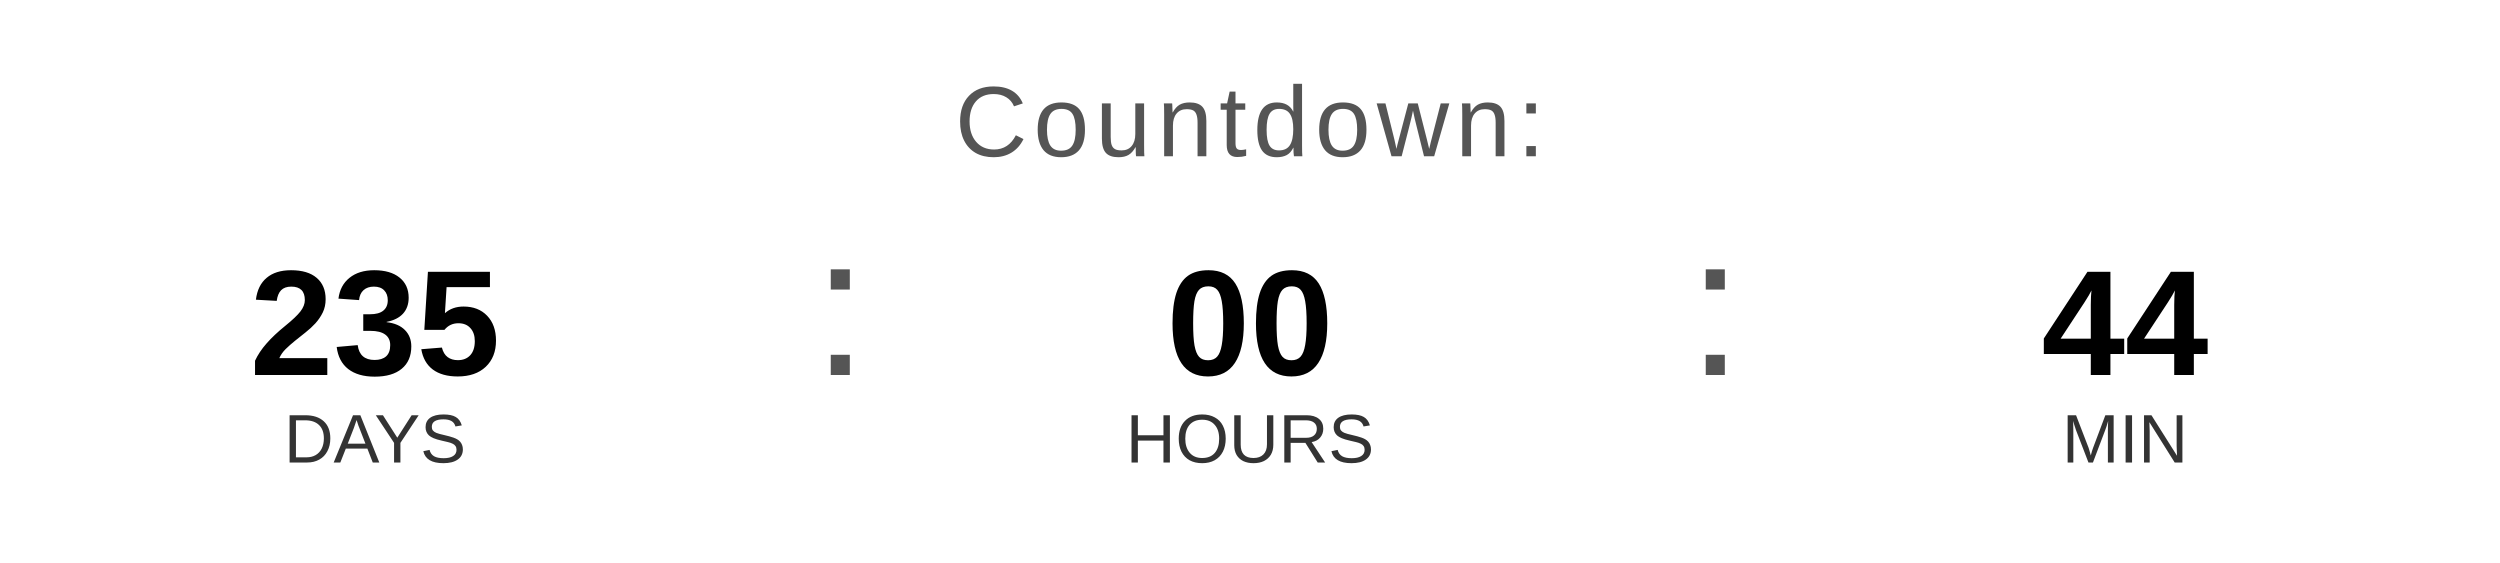
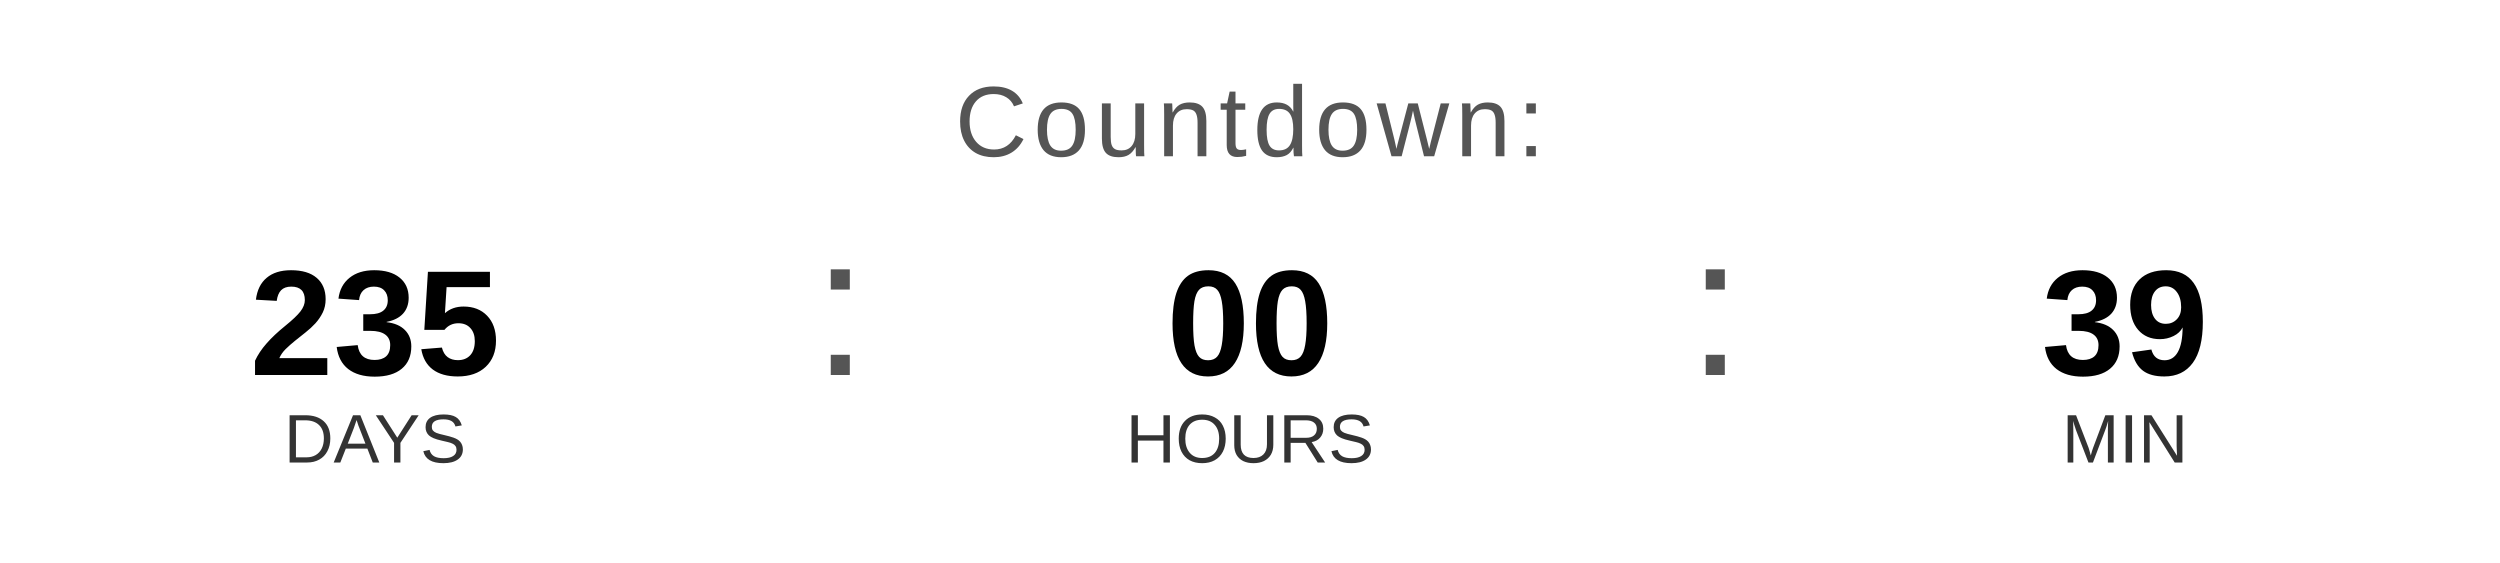
<svg xmlns="http://www.w3.org/2000/svg" width="400" height="90" viewBox="0 0 400 90">
  <text x="200" y="25" font-family="Arial, Helvetica, sans-serif" font-size="16" fill="#555555" text-anchor="middle" letter-spacing="1">
    Countdown:
  </text>
  <text x="60" y="60" font-family="Arial, Helvetica, sans-serif" font-size="24" font-weight="bold" fill="#000000" text-anchor="middle">235</text>
  <text x="60" y="74" font-family="Arial, Helvetica, sans-serif" font-size="11" fill="#333333" text-anchor="middle">DAYS</text>
  <text x="130" y="60" font-family="Arial, sans-serif" font-size="32" fill="#555555">:</text>
  <text x="200" y="60" font-family="Arial, Helvetica, sans-serif" font-size="24" font-weight="bold" fill="#000000" text-anchor="middle">00</text>
  <text x="200" y="74" font-family="Arial, Helvetica, sans-serif" font-size="11" fill="#333333" text-anchor="middle">HOURS</text>
  <text x="270" y="60" font-family="Arial, sans-serif" font-size="32" fill="#555555">:</text>
-   <text x="340" y="60" font-family="Arial, Helvetica, sans-serif" font-size="24" font-weight="bold" fill="#000000" text-anchor="middle">44</text>
+   <text x="340" y="60" font-family="Arial, Helvetica, sans-serif" font-size="24" font-weight="bold" fill="#000000" text-anchor="middle">39</text>
  <text x="340" y="74" font-family="Arial, Helvetica, sans-serif" font-size="11" fill="#333333" text-anchor="middle">MIN</text>
</svg>
